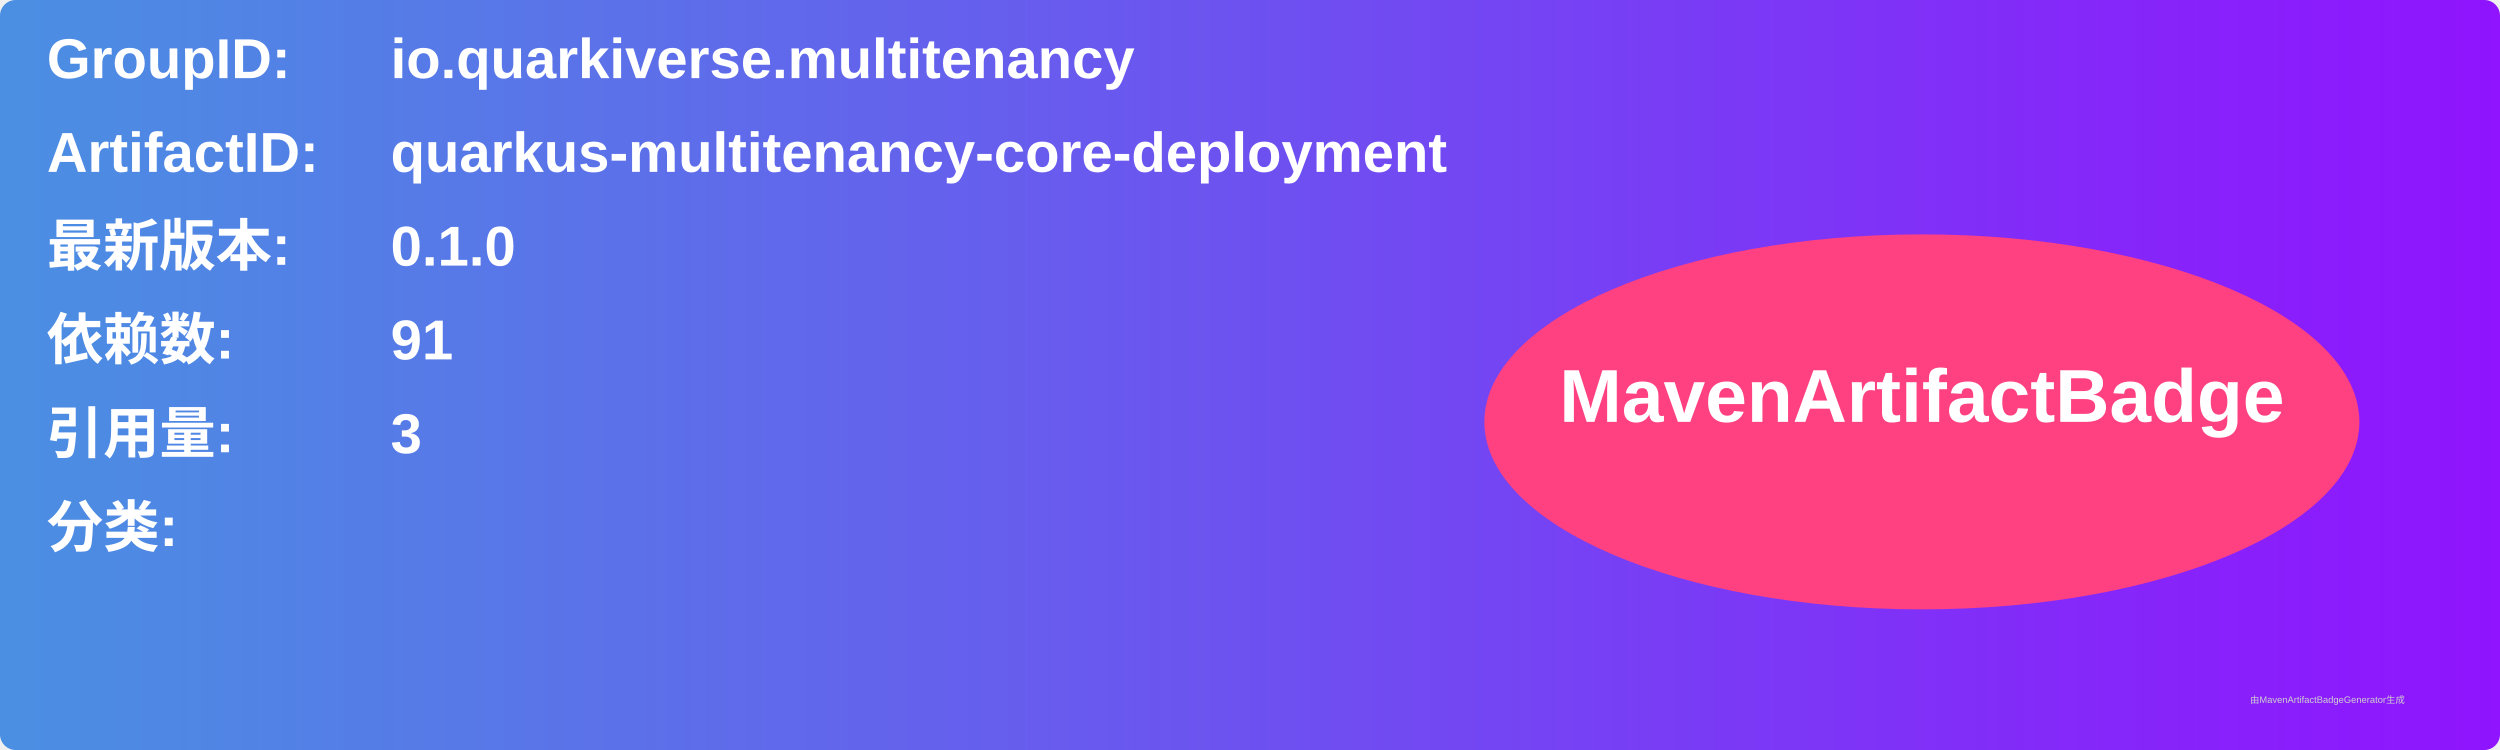
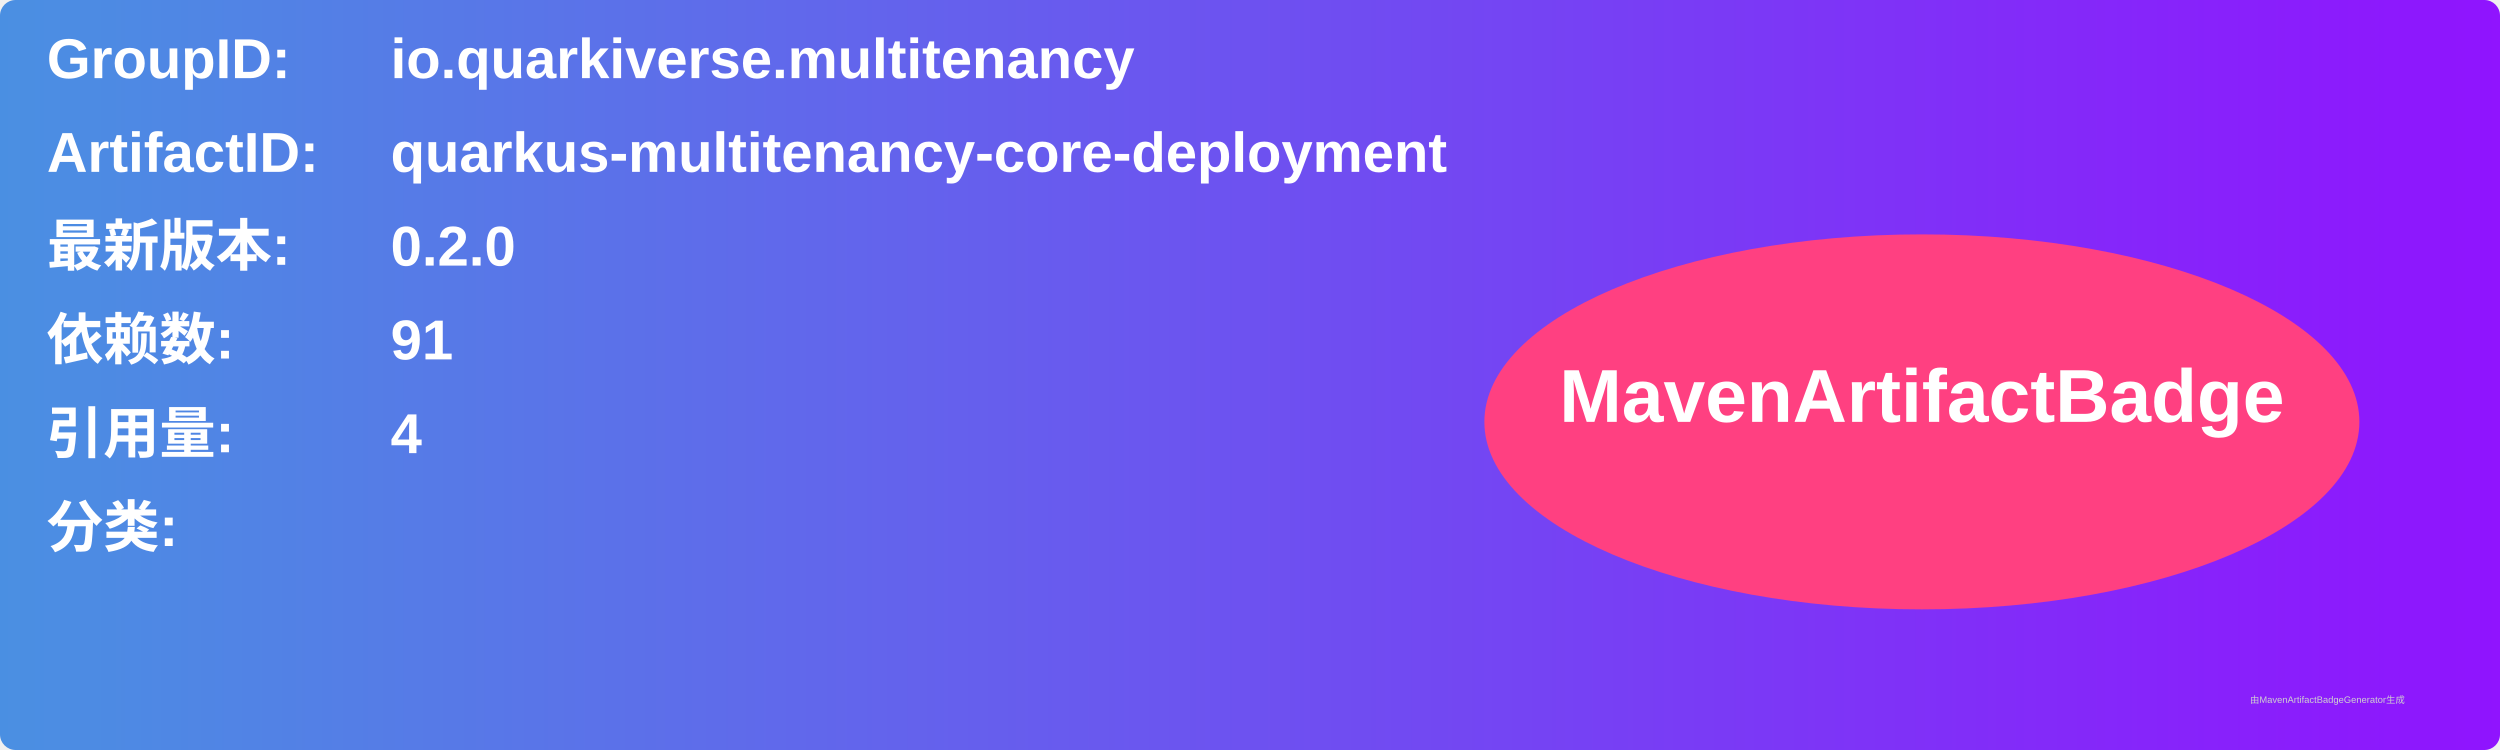
<svg xmlns="http://www.w3.org/2000/svg" width="800" height="240" viewBox="0 0 800 240">
  <linearGradient id="grad" x1="0%" y1="0%" x2="100%" y2="0%">
    <stop offset="0%" stop-color="#4a90e2" />
    <stop offset="100%" stop-color="#9013fe" />
  </linearGradient>
  <rect width="100%" height="100%" rx="5" ry="5" fill="url(#grad)" />
  <g transform="translate(15, 15)">
    <text x="0" y="10" font-family="Arial" font-size="18" fill="white" font-weight="bold" width="260">GroupID:</text>
    <text x="110" y="10" font-family="Arial" font-size="18" fill="white" font-weight="bold" width="460">io.quarkiverse.multitenancy</text>
    <text x="0" y="40" font-family="Arial" font-size="18" fill="white" font-weight="bold" width="260">ArtifactID:</text>
    <text x="110" y="40" font-family="Arial" font-size="18" fill="white" font-weight="bold" width="460">quarkus-multitenancy-core-deployment</text>
    <text x="0" y="70" font-family="Arial" font-size="18" fill="white" font-weight="bold">最新版本:</text>
    <text x="110" y="70" font-family="Arial" font-size="18" fill="white" font-weight="bold">
-       <tspan font-weight="bold">0.1.0</tspan>
+       <tspan font-weight="bold">0.2.0</tspan>
    </text>
    <text x="0" y="100" font-family="Arial" font-size="18" fill="white" font-weight="bold">依赖数: </text>
    <text x="110" y="100" font-family="Arial" font-size="18" fill="white">
      <tspan font-weight="bold">91</tspan>
    </text>
    <text x="0" y="130" font-family="Arial" font-size="18" fill="white" font-weight="bold">引用量: </text>
    <text x="110" y="130" font-family="Arial" font-size="18" fill="white">
-       <tspan font-weight="bold">3</tspan>
+       <tspan font-weight="bold">4</tspan>
    </text>
    <text x="0" y="160" font-family="Arial" font-size="18" fill="white" font-weight="bold">分类:</text>
    <text x="10" y="190" font-family="Arial" font-size="10" fill="white">
      <tspan font-weight="bold" />
    </text>
    <ellipse cx="600" cy="120" rx="140" ry="60" fill="#ff4081" />
    <text x="600" y="120" text-anchor="middle" font-family="Arial" font-size="24" fill="white" font-weight="bold">MavenArtifactBadge</text>
  </g>
  <text x="720" y="225" font-family="Arial" font-size="3" fill="#d0d0d0">由MavenArtifactBadgeGenerator生成</text>
</svg>
